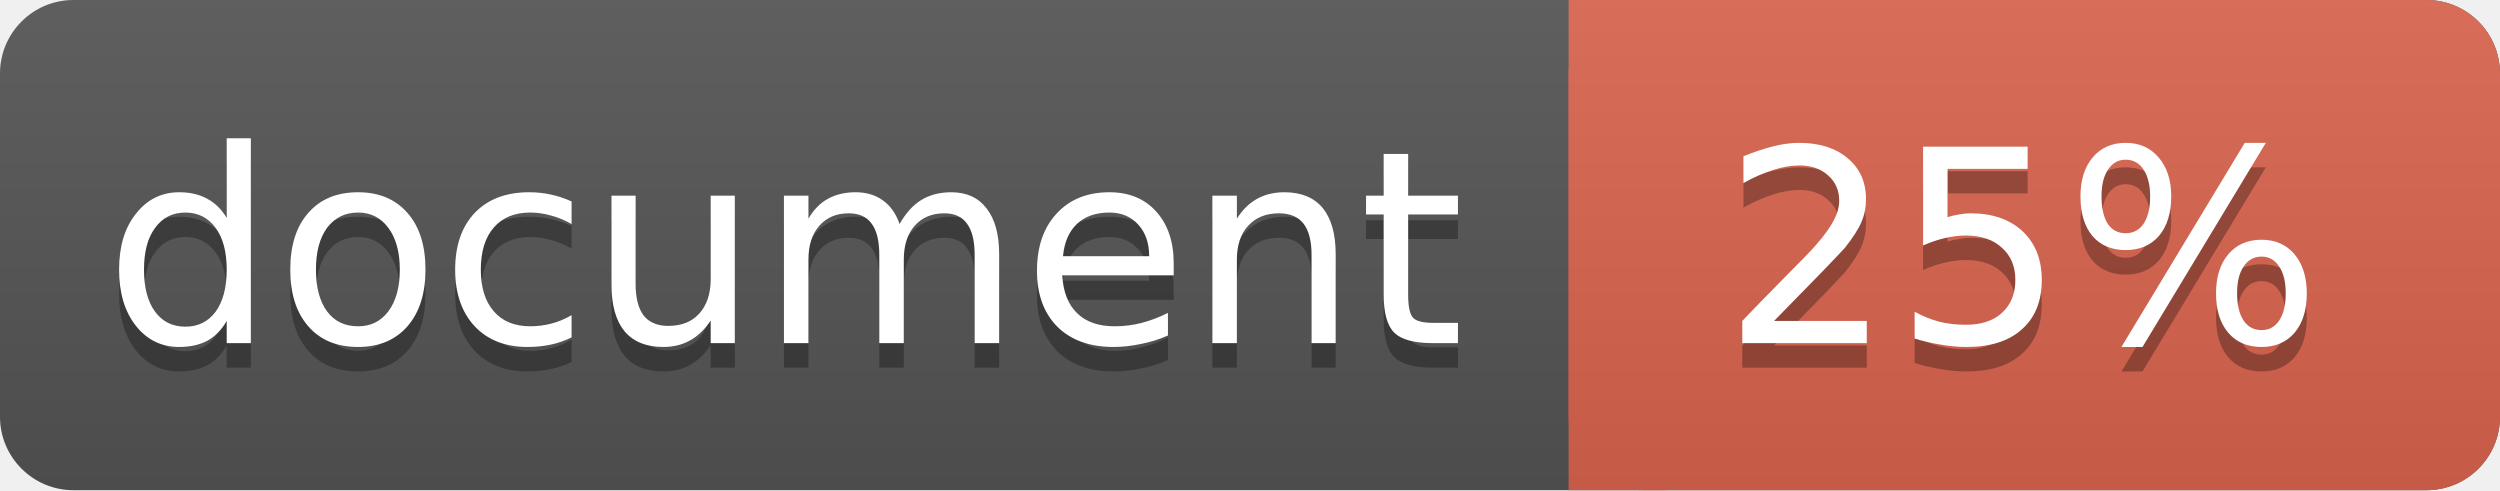
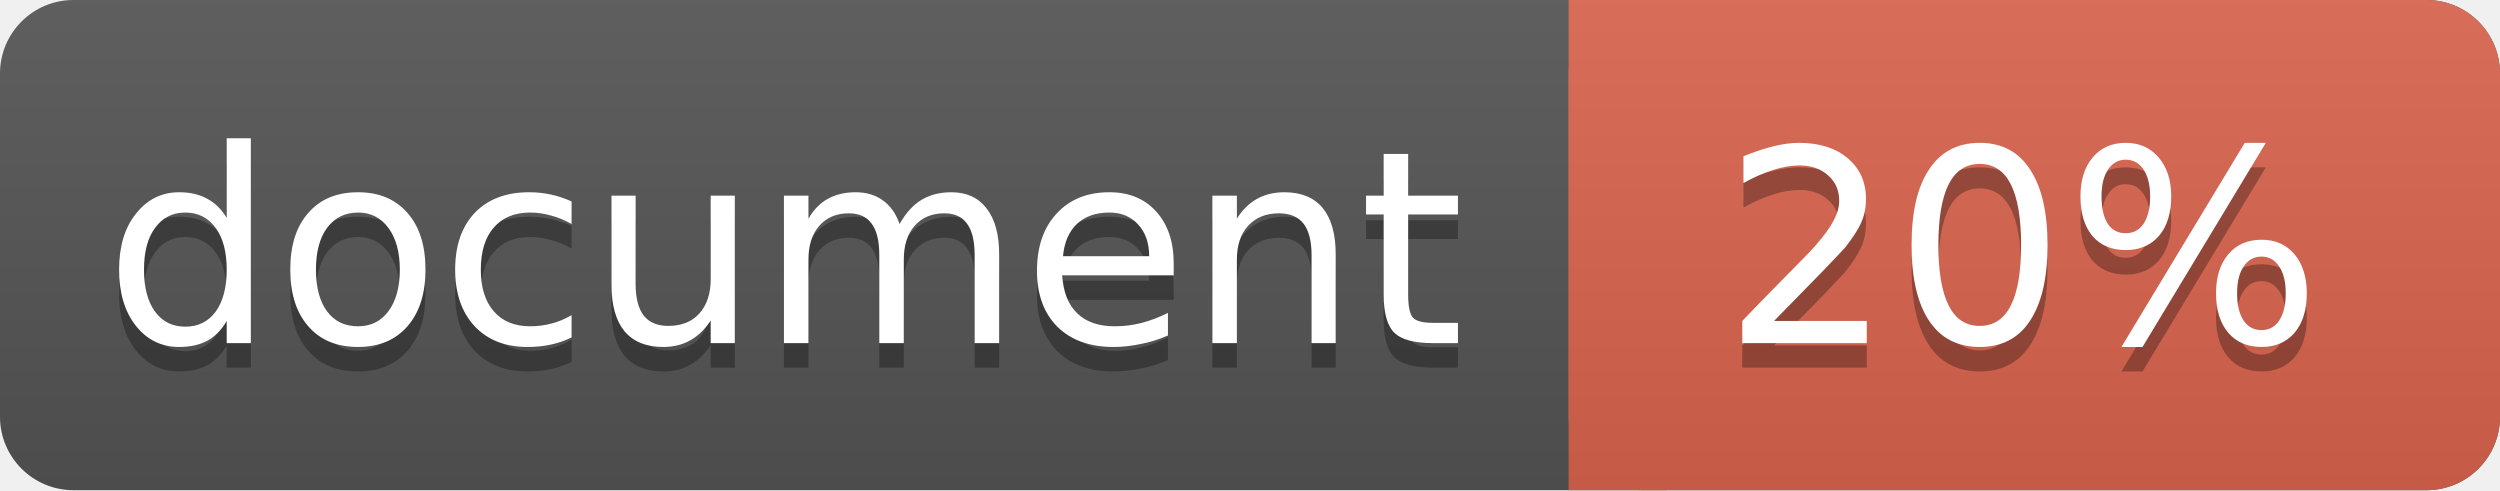
<svg xmlns="http://www.w3.org/2000/svg" width="102" height="20">
  <linearGradient id="a" x2="0" y2="100%">
    <stop offset="0" stop-color="#bbb" stop-opacity=".1" />
    <stop offset="1" stop-opacity=".1" />
  </linearGradient>
  <rect rx="3" width="102" height="20" fill="#555" />
  <rect rx="3" x="64" width="38" height="20" fill="#db654f" />
  <path fill="#db654f" d="M64 0h4v20h-4z" />
  <rect rx="3" width="102" height="20" fill="url(#a)" />
  <g fill="#fff" text-anchor="middle" font-family="DejaVu Sans,Verdana,Geneva,sans-serif" font-size="11">
    <text x="32" y="15" fill="#010101" fill-opacity=".3">document</text>
    <text x="32" y="14">document</text>
-     <text x="82.5" y="15" fill="#010101" fill-opacity=".3">25%</text>
-     <text x="82.5" y="14">25%</text>
+     <text x="82.5" y="15" fill="#010101" fill-opacity=".3">20%</text>
+     <text x="82.5" y="14">20%</text>
  </g>
</svg>
